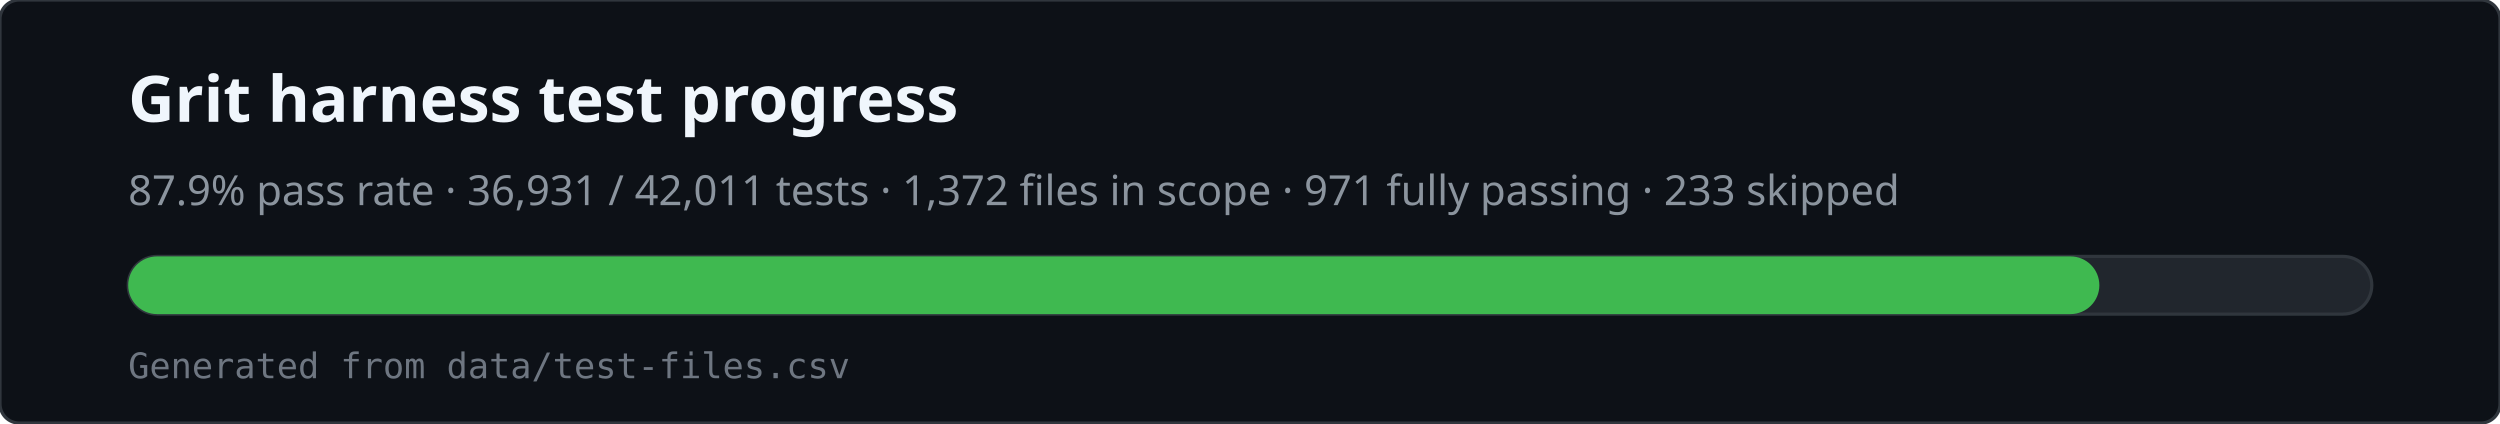
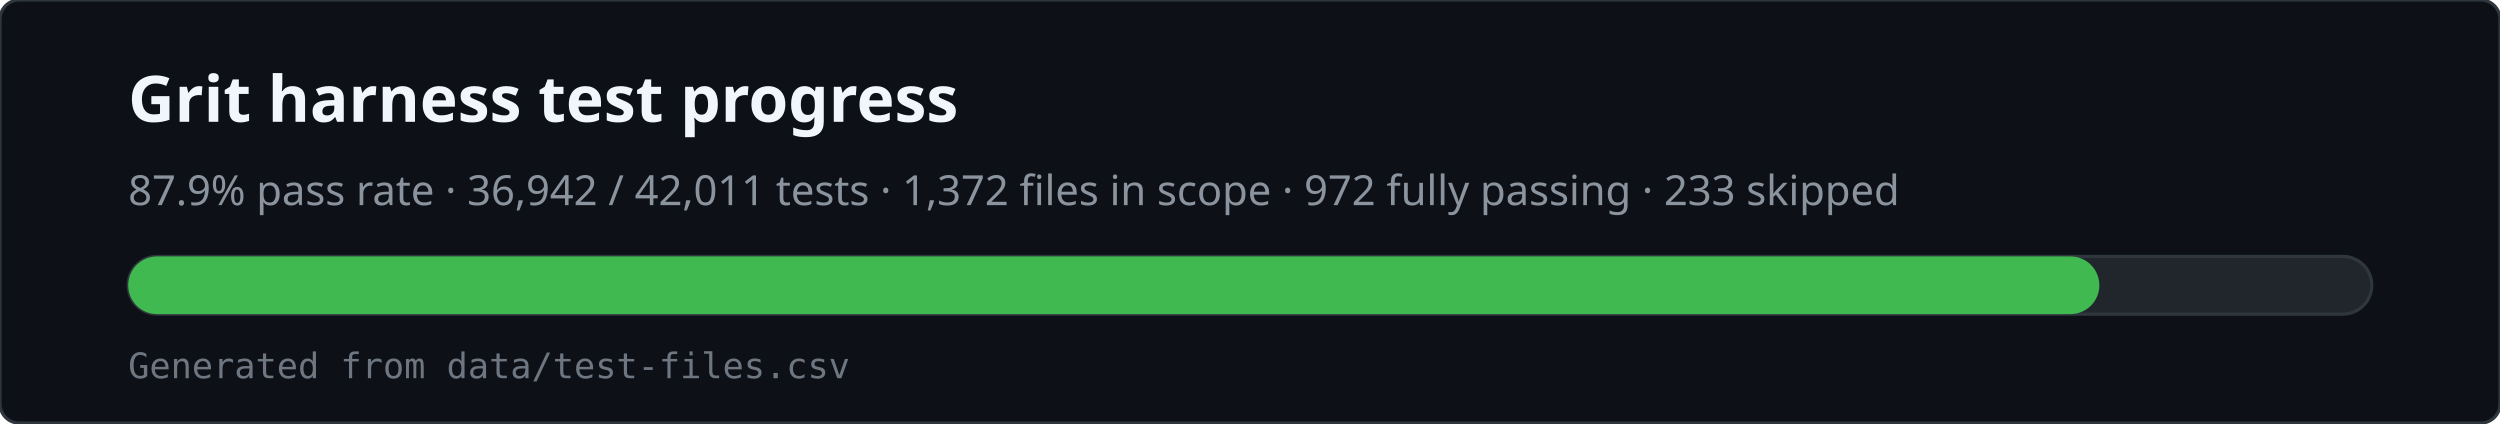
<svg xmlns="http://www.w3.org/2000/svg" viewBox="0 0 780 132" width="780" height="132" role="img" aria-labelledby="svg-title svg-desc">
  <rect x="0" y="0" width="780" height="132" rx="6" fill="#0d1117" stroke="#30363d" />
  <text x="40" y="38" fill="#f0f6fc" font-family="ui-sans-serif,system-ui,sans-serif" font-size="20" font-weight="600">Grit harness test progress</text>
-   <text x="40" y="64" fill="#8b949e" font-family="ui-sans-serif,system-ui,sans-serif" font-size="13">87.9% pass rate · 36,931 / 42,011 tests · 1,372 files in scope · 971 fully passing · 233 skipped</text>
+   <text x="40" y="64" fill="#8b949e" font-family="ui-sans-serif,system-ui,sans-serif" font-size="13">87.9% pass rate · 36,942 / 42,011 tests · 1,372 files in scope · 972 fully passing · 233 skipped</text>
  <rect x="40" y="80" width="700" height="18" rx="9" fill="#21262d" stroke="#30363d" />
  <rect x="40" y="80" width="615" height="18" rx="9" fill="#3fb950" />
  <text x="40" y="118" fill="#6e7681" font-family="ui-monospace,monospace" font-size="11">Generated from data/test-files.csv</text>
</svg>
